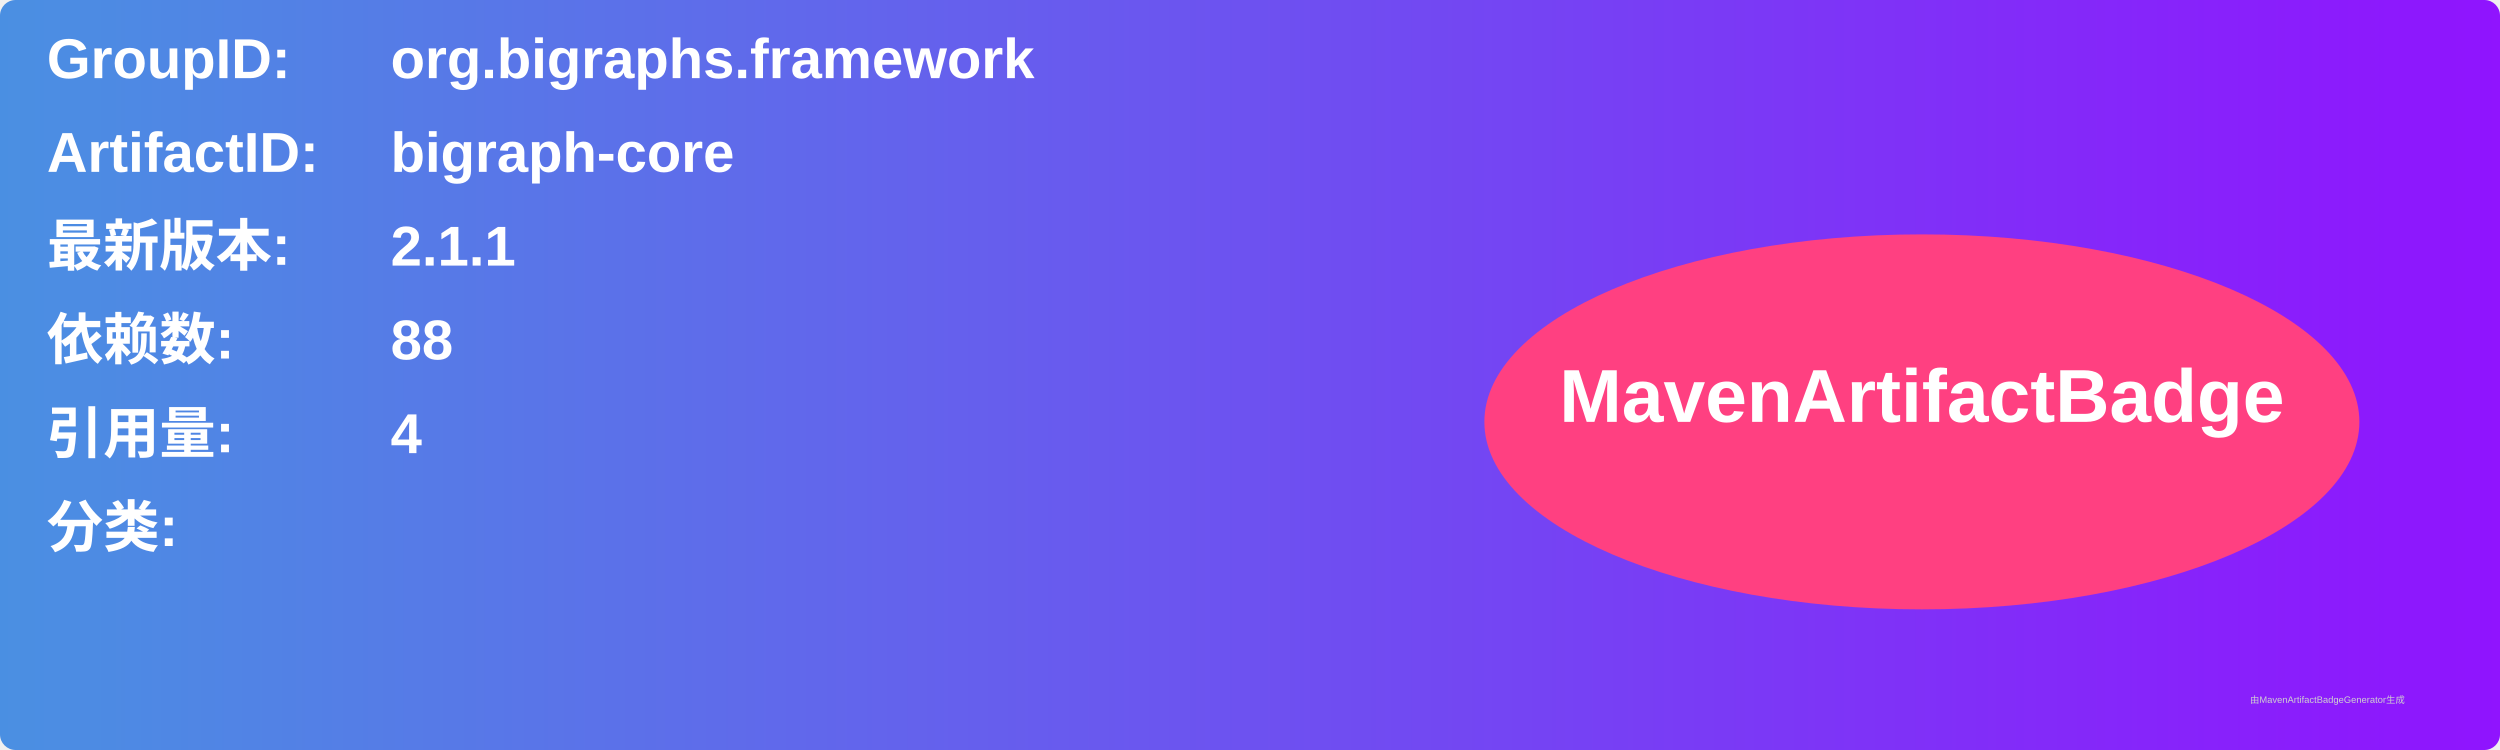
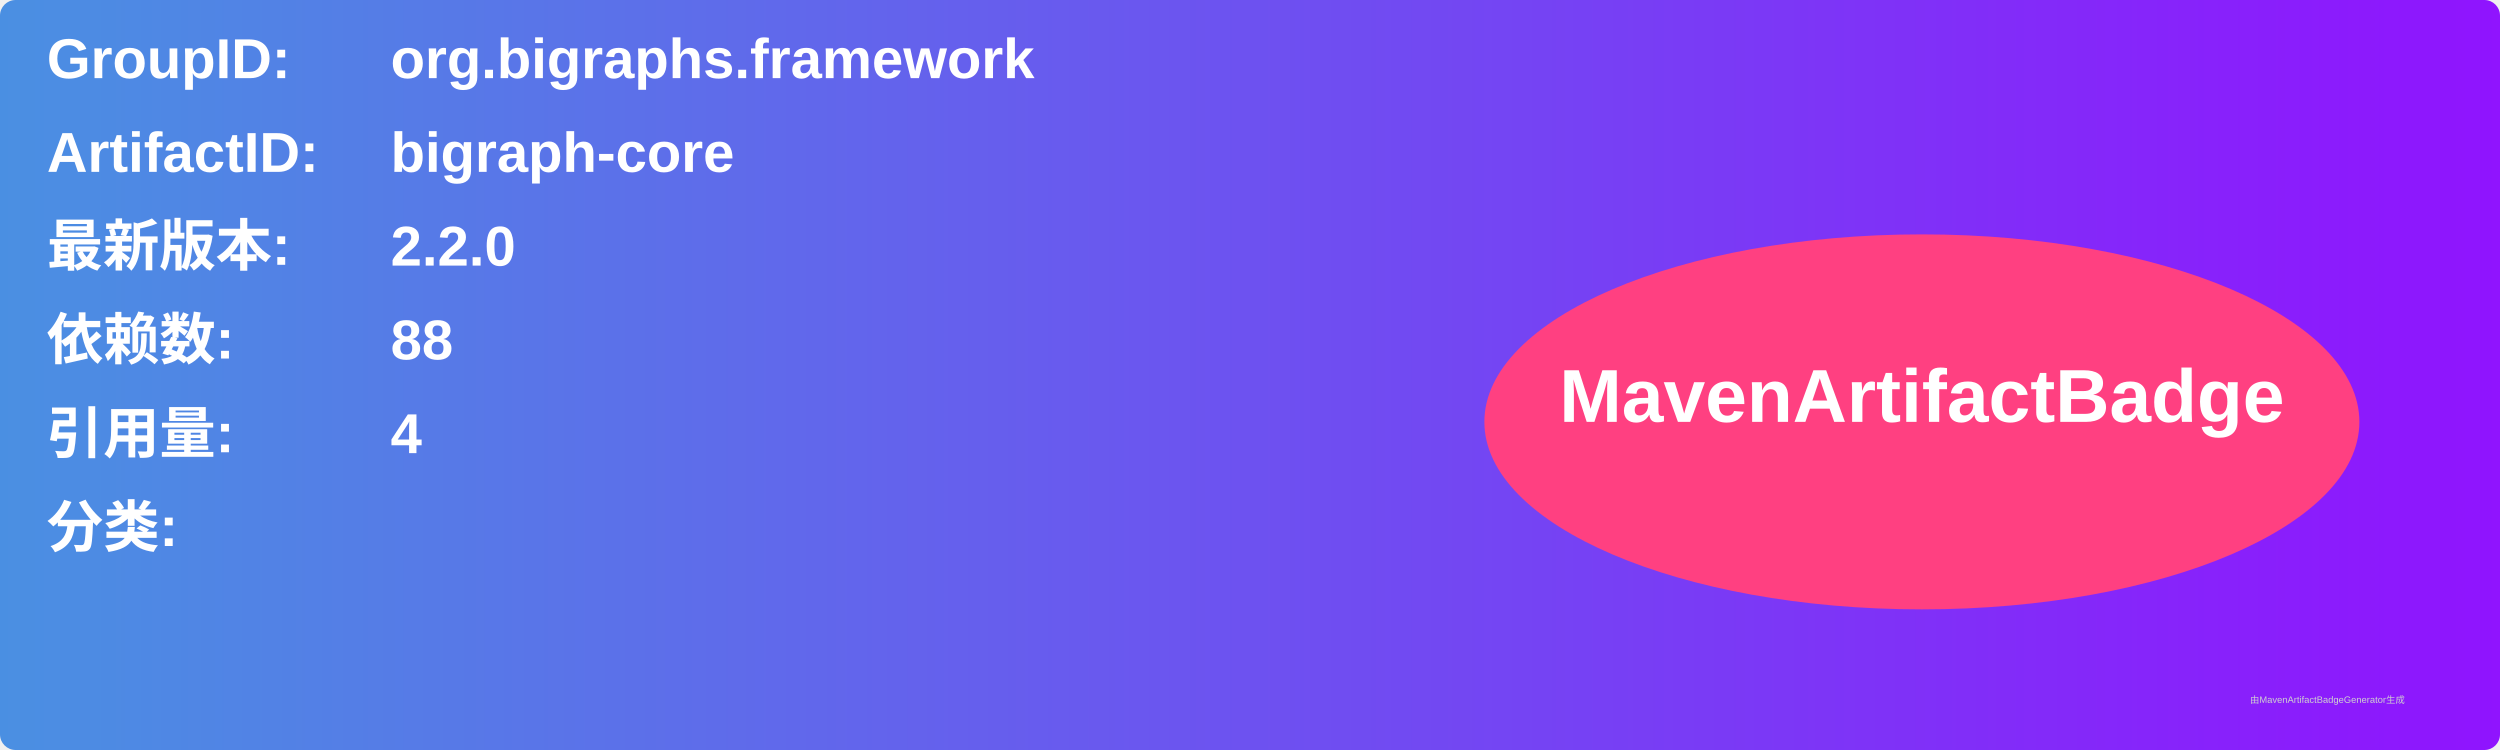
<svg xmlns="http://www.w3.org/2000/svg" width="800" height="240" viewBox="0 0 800 240">
  <linearGradient id="grad" x1="0%" y1="0%" x2="100%" y2="0%">
    <stop offset="0%" stop-color="#4a90e2" />
    <stop offset="100%" stop-color="#9013fe" />
  </linearGradient>
  <rect width="100%" height="100%" rx="5" ry="5" fill="url(#grad)" />
  <g transform="translate(15, 15)">
    <text x="0" y="10" font-family="Arial" font-size="18" fill="white" font-weight="bold" width="260">GroupID:</text>
    <text x="110" y="10" font-family="Arial" font-size="18" fill="white" font-weight="bold" width="460">org.bigraphs.framework</text>
    <text x="0" y="40" font-family="Arial" font-size="18" fill="white" font-weight="bold" width="260">ArtifactID:</text>
    <text x="110" y="40" font-family="Arial" font-size="18" fill="white" font-weight="bold" width="460">bigraph-core</text>
    <text x="0" y="70" font-family="Arial" font-size="18" fill="white" font-weight="bold">最新版本:</text>
    <text x="110" y="70" font-family="Arial" font-size="18" fill="white" font-weight="bold">
-       <tspan font-weight="bold">2.1.1</tspan>
+       <tspan font-weight="bold">2.2.0</tspan>
    </text>
    <text x="0" y="100" font-family="Arial" font-size="18" fill="white" font-weight="bold">依赖数: </text>
    <text x="110" y="100" font-family="Arial" font-size="18" fill="white">
      <tspan font-weight="bold">88</tspan>
    </text>
    <text x="0" y="130" font-family="Arial" font-size="18" fill="white" font-weight="bold">引用量: </text>
    <text x="110" y="130" font-family="Arial" font-size="18" fill="white">
      <tspan font-weight="bold">4</tspan>
    </text>
    <text x="0" y="160" font-family="Arial" font-size="18" fill="white" font-weight="bold">分类:</text>
    <text x="10" y="190" font-family="Arial" font-size="10" fill="white">
      <tspan font-weight="bold" />
    </text>
    <ellipse cx="600" cy="120" rx="140" ry="60" fill="#ff4081" />
    <text x="600" y="120" text-anchor="middle" font-family="Arial" font-size="24" fill="white" font-weight="bold">MavenArtifactBadge</text>
  </g>
  <text x="720" y="225" font-family="Arial" font-size="3" fill="#d0d0d0">由MavenArtifactBadgeGenerator生成</text>
</svg>
